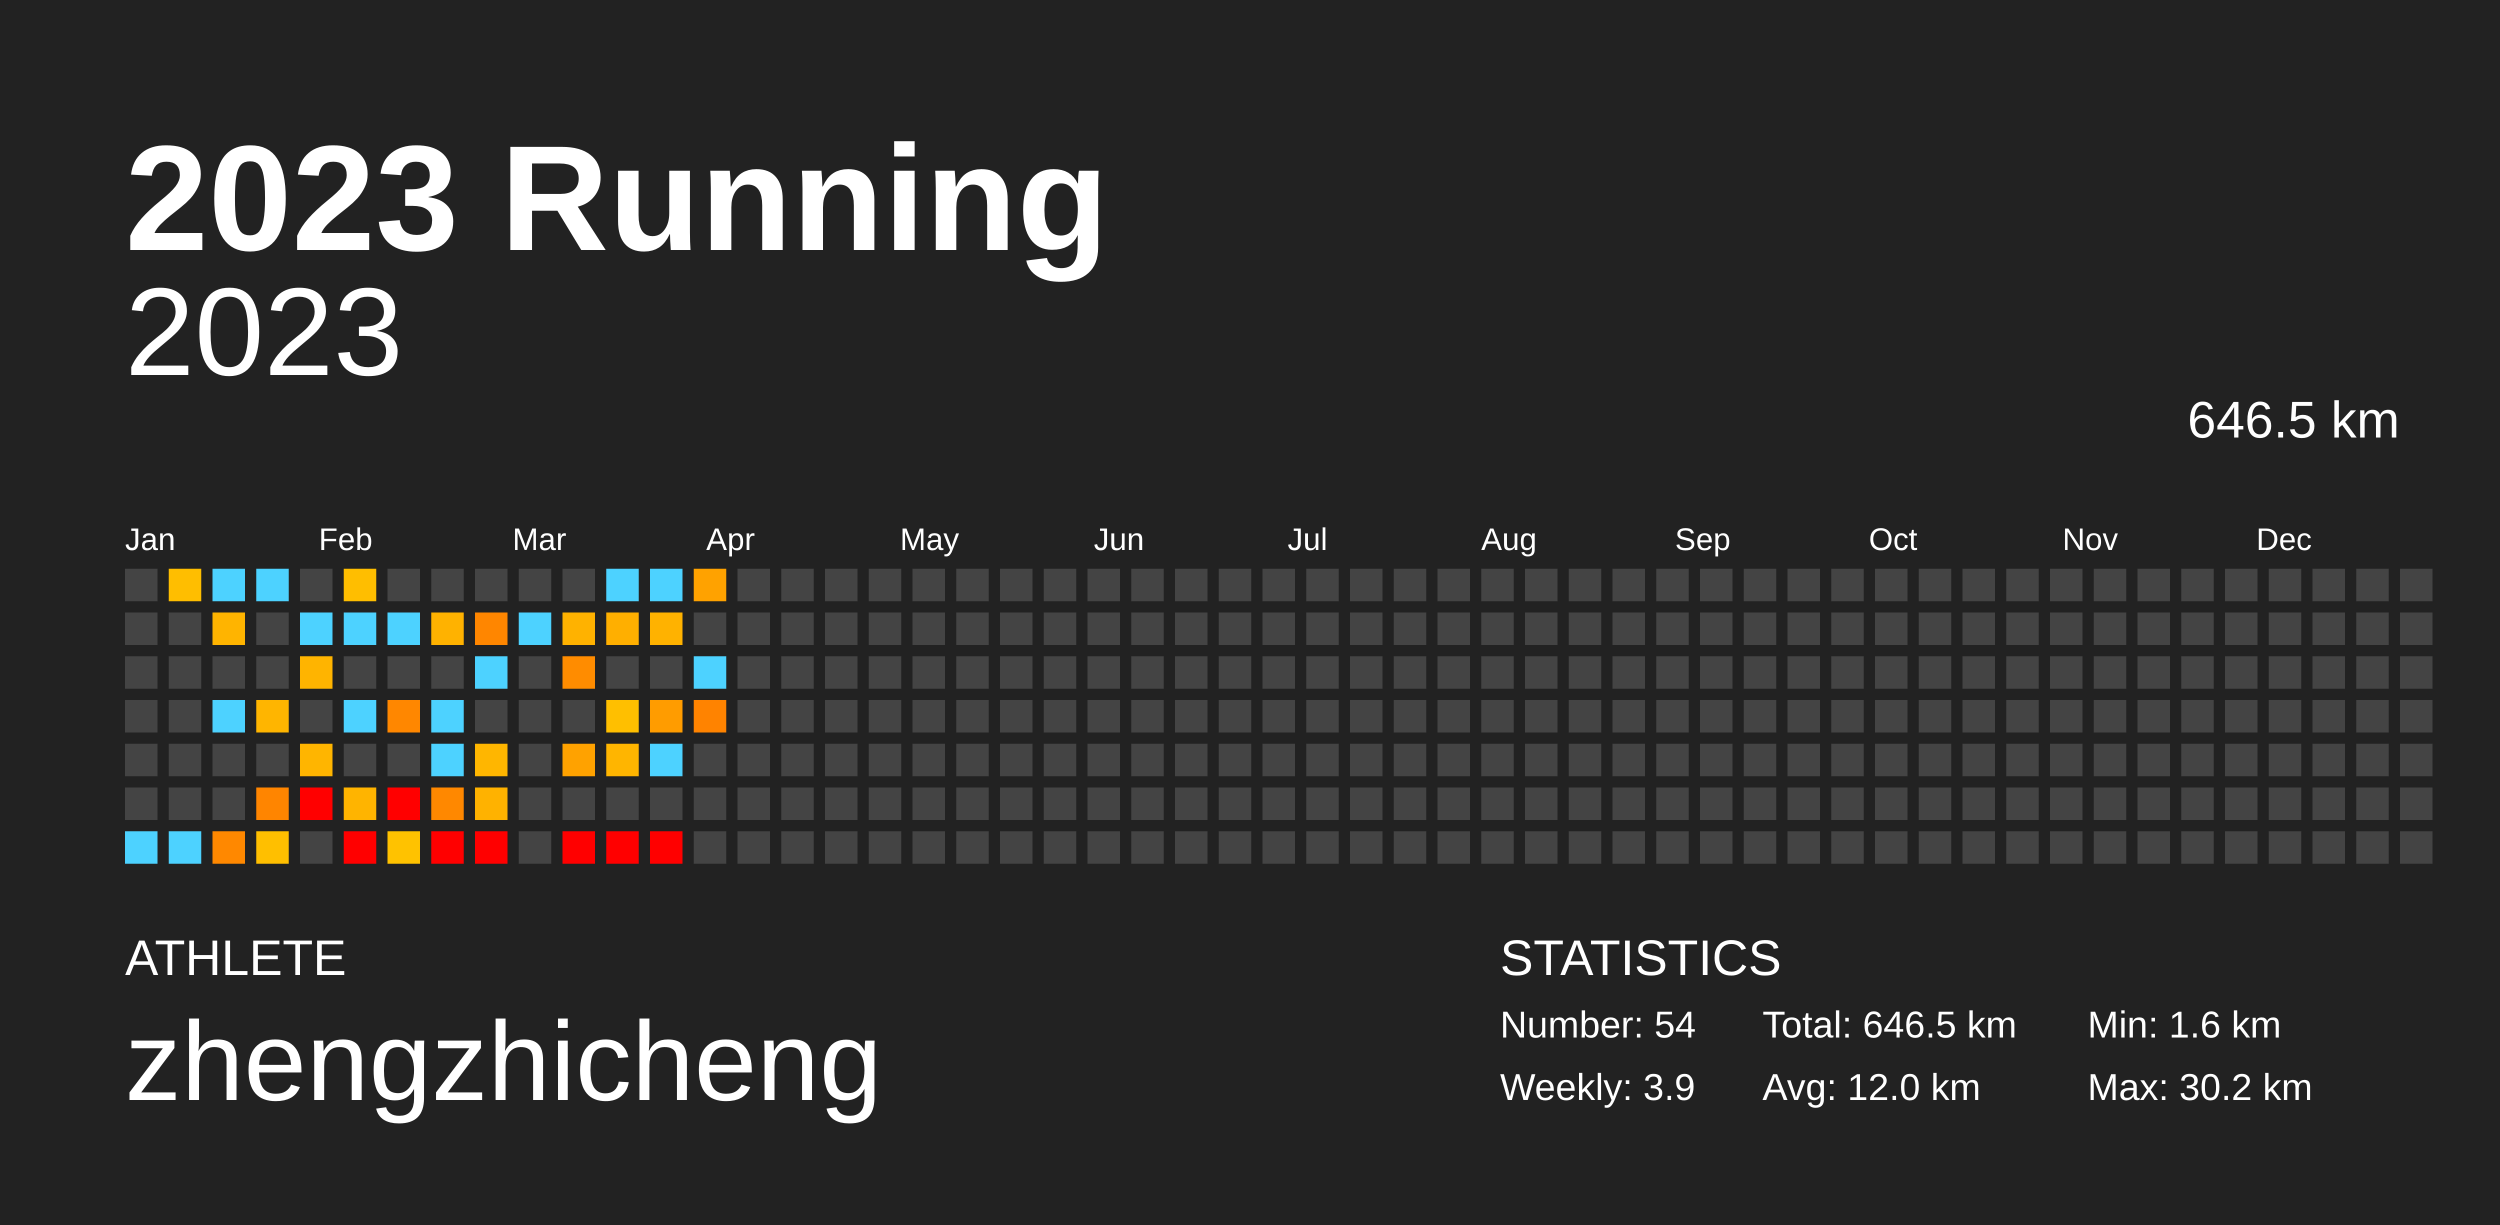
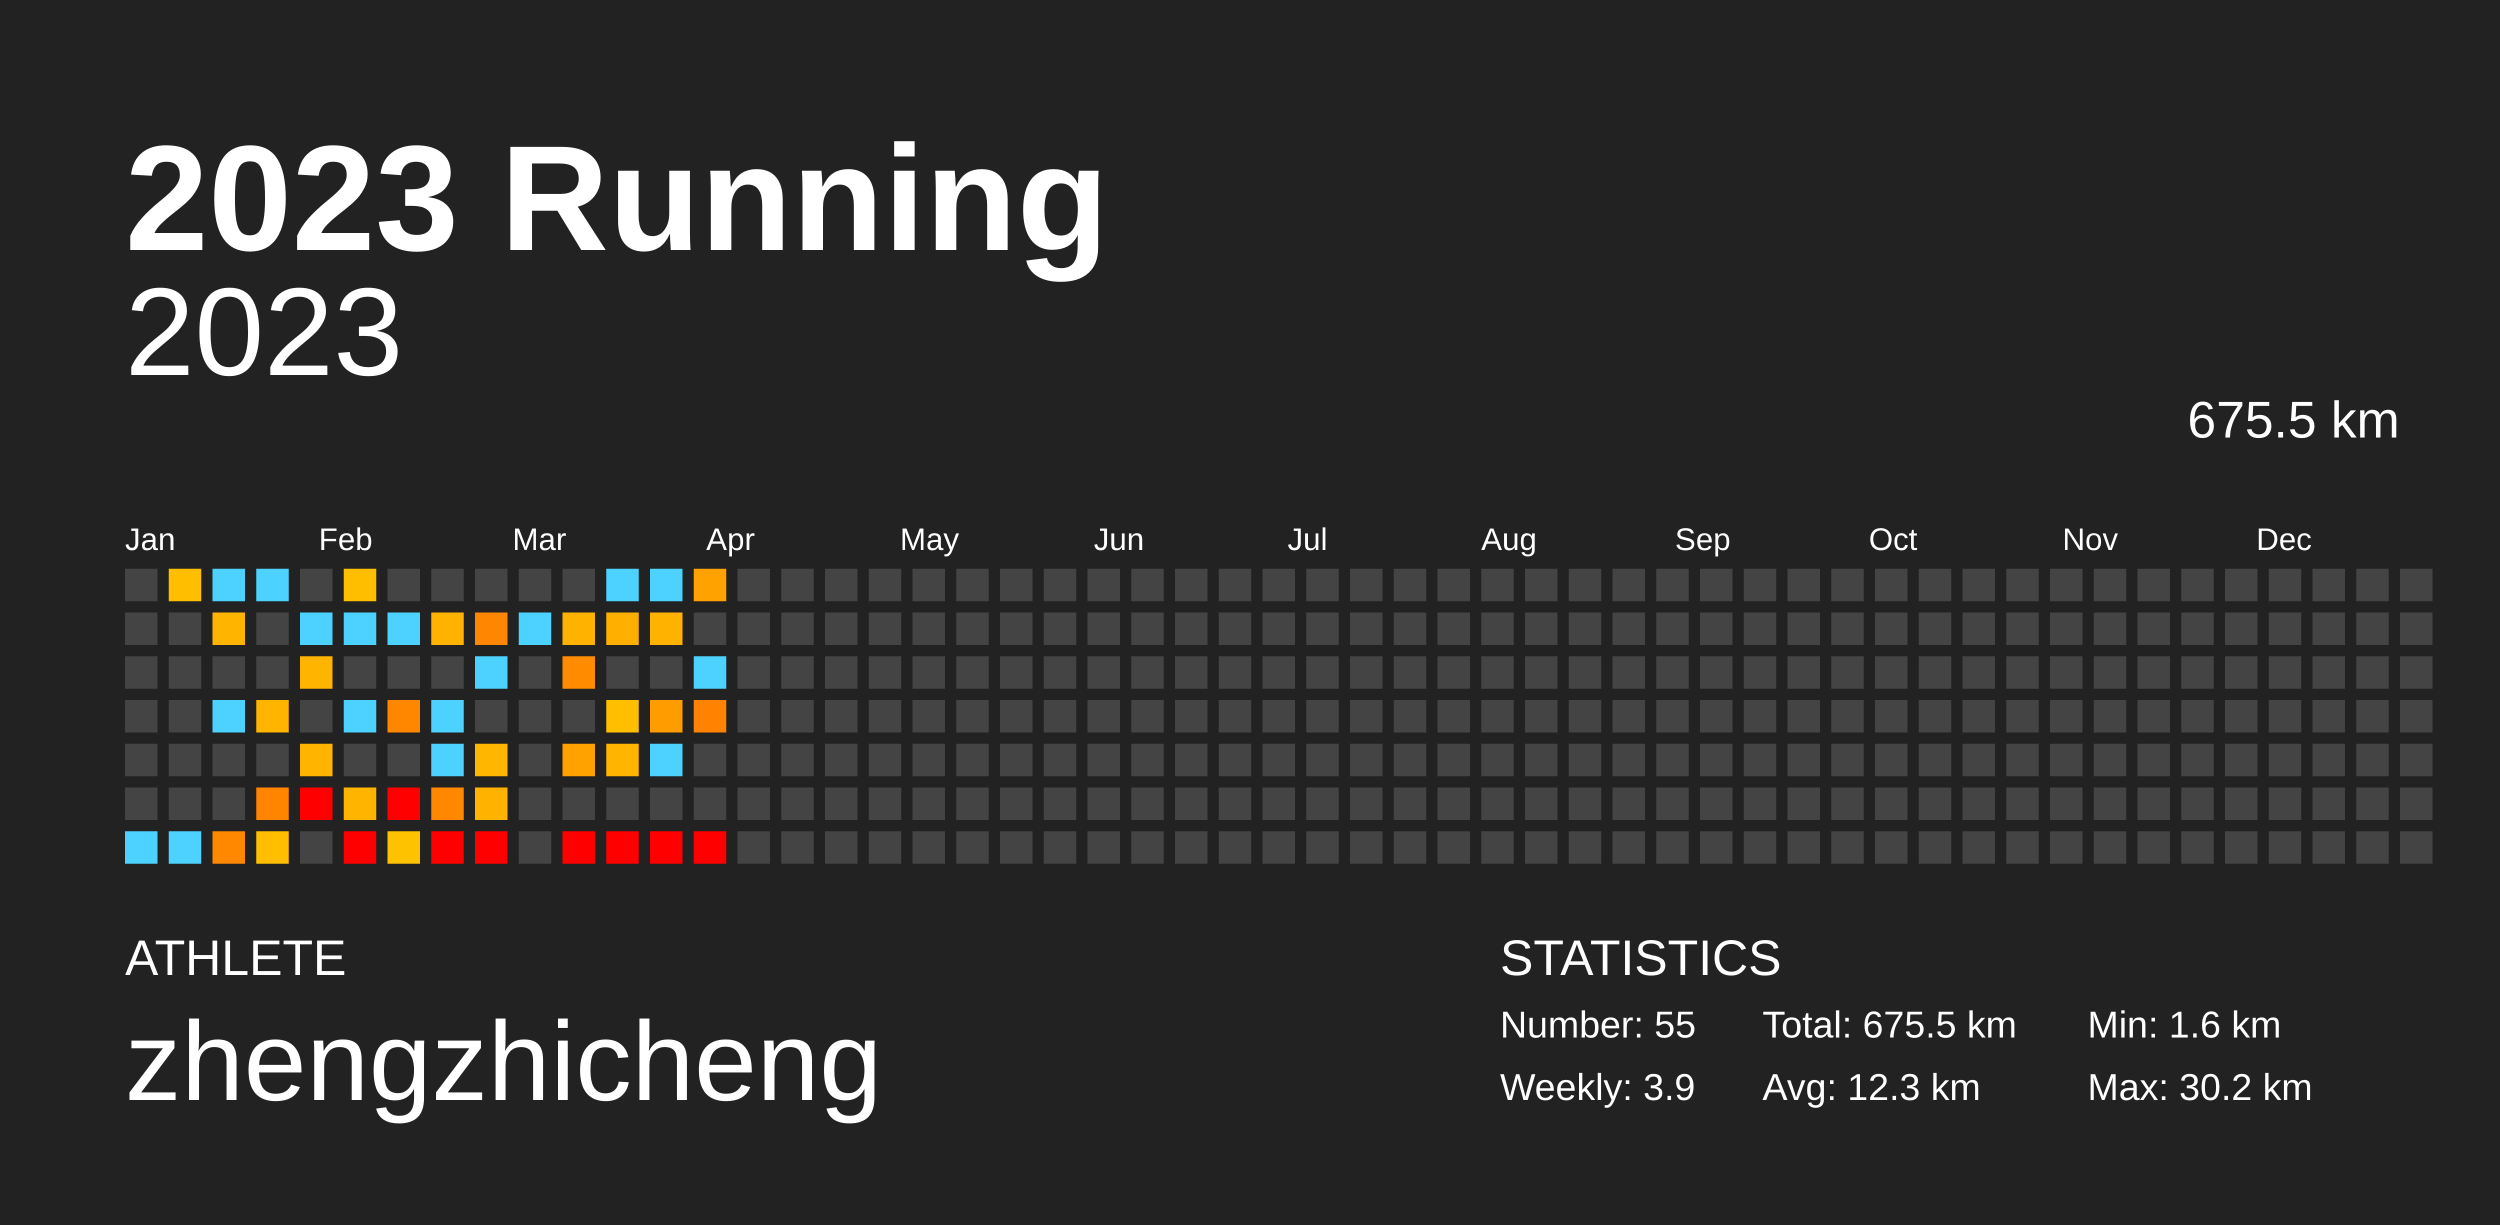
<svg xmlns="http://www.w3.org/2000/svg" baseProfile="full" height="98mm" version="1.1" viewBox="0,0,200,98" width="200mm">
  <defs />
  <rect fill="#222222" height="98" width="200" x="0" y="0" />
  <text fill="#FFFFFF" style="font-size:12px; font-family:Arial; font-weight:bold;" x="10" y="20">2023 Running</text>
  <text fill="#FFFFFF" style="font-size:4px; font-family:Arial" x="10" y="78">ATHLETE</text>
  <text fill="#FFFFFF" style="font-size:9px; font-family:Arial" x="10" y="88">zhengzhicheng</text>
  <text fill="#FFFFFF" style="font-size:4px; font-family:Arial" x="120" y="78">STATISTICS</text>
-   <text fill="#FFFFFF" style="font-size:3px; font-family:Arial" x="120" y="83">Number: 54</text>
+   <text fill="#FFFFFF" style="font-size:3px; font-family:Arial" x="120" y="83">Number: 55</text>
  <text fill="#FFFFFF" style="font-size:3px; font-family:Arial" x="120" y="88">Weekly: 3.9</text>
-   <text fill="#FFFFFF" style="font-size:3px; font-family:Arial" x="141" y="83">Total: 646.5 km</text>
-   <text fill="#FFFFFF" style="font-size:3px; font-family:Arial" x="141" y="88">Avg: 12.0 km</text>
+   <text fill="#FFFFFF" style="font-size:3px; font-family:Arial" x="141" y="83">Total: 675.5 km</text>
+   <text fill="#FFFFFF" style="font-size:3px; font-family:Arial" x="141" y="88">Avg: 12.3 km</text>
  <text fill="#FFFFFF" style="font-size:3px; font-family:Arial" x="167" y="83">Min: 1.6 km</text>
  <text fill="#FFFFFF" style="font-size:3px; font-family:Arial" x="167" y="88">Max: 30.2 km</text>
  <text alignment-baseline="hanging" fill="#FFFFFF" style="font-size:10.0px; font-family:Arial;" x="10" y="30">2023</text>
-   <text alignment-baseline="hanging" fill="#FFFFFF" style="font-size:4.125px; font-family:Arial;" x="175" y="35">646.5 km</text>
+   <text alignment-baseline="hanging" fill="#FFFFFF" style="font-size:4.125px; font-family:Arial;" x="175" y="35">675.5 km</text>
  <text fill="#FFFFFF" style="font-size:2.5px; font-family:Arial" x="10.0" y="44">Jan</text>
  <text fill="#FFFFFF" style="font-size:2.5px; font-family:Arial" x="25.5" y="44">Feb</text>
  <text fill="#FFFFFF" style="font-size:2.5px; font-family:Arial" x="41.0" y="44">Mar</text>
  <text fill="#FFFFFF" style="font-size:2.5px; font-family:Arial" x="56.5" y="44">Apr</text>
  <text fill="#FFFFFF" style="font-size:2.5px; font-family:Arial" x="72.0" y="44">May</text>
  <text fill="#FFFFFF" style="font-size:2.5px; font-family:Arial" x="87.5" y="44">Jun</text>
  <text fill="#FFFFFF" style="font-size:2.5px; font-family:Arial" x="103.0" y="44">Jul</text>
  <text fill="#FFFFFF" style="font-size:2.5px; font-family:Arial" x="118.5" y="44">Aug</text>
  <text fill="#FFFFFF" style="font-size:2.5px; font-family:Arial" x="134.0" y="44">Sep</text>
  <text fill="#FFFFFF" style="font-size:2.5px; font-family:Arial" x="149.5" y="44">Oct</text>
  <text fill="#FFFFFF" style="font-size:2.5px; font-family:Arial" x="165.0" y="44">Nov</text>
  <text fill="#FFFFFF" style="font-size:2.5px; font-family:Arial" x="180.5" y="44">Dec</text>
  <rect fill="#444444" height="2.6" width="2.6" x="10.0" y="45.5" />
  <rect fill="#444444" height="2.6" width="2.6" x="10.0" y="49.0" />
  <rect fill="#444444" height="2.6" width="2.6" x="10.0" y="52.5" />
  <rect fill="#444444" height="2.6" width="2.6" x="10.0" y="56.0" />
  <rect fill="#444444" height="2.6" width="2.6" x="10.0" y="59.5" />
  <rect fill="#444444" height="2.6" width="2.6" x="10.0" y="63.0" />
  <rect fill="#4dd2ff" height="2.6" width="2.6" x="10.0" y="66.5" />
  <rect fill="#ffbe00" height="2.6" width="2.6" x="13.5" y="45.5" />
  <rect fill="#444444" height="2.6" width="2.6" x="13.5" y="49.0" />
  <rect fill="#444444" height="2.6" width="2.6" x="13.5" y="52.5" />
  <rect fill="#444444" height="2.6" width="2.6" x="13.5" y="56.0" />
  <rect fill="#444444" height="2.6" width="2.6" x="13.5" y="59.5" />
  <rect fill="#444444" height="2.6" width="2.6" x="13.5" y="63.0" />
  <rect fill="#4dd2ff" height="2.6" width="2.6" x="13.5" y="66.5" />
  <rect fill="#4dd2ff" height="2.6" width="2.6" x="17.0" y="45.5" />
  <rect fill="#ffb400" height="2.6" width="2.6" x="17.0" y="49.0" />
  <rect fill="#444444" height="2.6" width="2.6" x="17.0" y="52.5" />
  <rect fill="#4dd2ff" height="2.6" width="2.6" x="17.0" y="56.0" />
  <rect fill="#444444" height="2.6" width="2.6" x="17.0" y="59.5" />
  <rect fill="#444444" height="2.6" width="2.6" x="17.0" y="63.0" />
  <rect fill="#ff8800" height="2.6" width="2.6" x="17.0" y="66.5" />
  <rect fill="#4dd2ff" height="2.6" width="2.6" x="20.5" y="45.5" />
  <rect fill="#444444" height="2.6" width="2.6" x="20.5" y="49.0" />
  <rect fill="#444444" height="2.6" width="2.6" x="20.5" y="52.5" />
  <rect fill="#ffb500" height="2.6" width="2.6" x="20.5" y="56.0" />
  <rect fill="#444444" height="2.6" width="2.6" x="20.5" y="59.5" />
  <rect fill="#ff8500" height="2.6" width="2.6" x="20.5" y="63.0" />
  <rect fill="#ffbf00" height="2.6" width="2.6" x="20.5" y="66.5" />
  <rect fill="#444444" height="2.6" width="2.6" x="24.0" y="45.5" />
  <rect fill="#4dd2ff" height="2.6" width="2.6" x="24.0" y="49.0" />
  <rect fill="#ffb400" height="2.6" width="2.6" x="24.0" y="52.5" />
  <rect fill="#444444" height="2.6" width="2.6" x="24.0" y="56.0" />
  <rect fill="#ffb500" height="2.6" width="2.6" x="24.0" y="59.5" />
  <rect fill="red" height="2.6" width="2.6" x="24.0" y="63.0" />
  <rect fill="#444444" height="2.6" width="2.6" x="24.0" y="66.5" />
  <rect fill="#ffbe00" height="2.6" width="2.6" x="27.5" y="45.5" />
  <rect fill="#4dd2ff" height="2.6" width="2.6" x="27.5" y="49.0" />
  <rect fill="#444444" height="2.6" width="2.6" x="27.5" y="52.5" />
  <rect fill="#4dd2ff" height="2.6" width="2.6" x="27.5" y="56.0" />
  <rect fill="#444444" height="2.6" width="2.6" x="27.5" y="59.5" />
  <rect fill="#ffb400" height="2.6" width="2.6" x="27.5" y="63.0" />
  <rect fill="red" height="2.6" width="2.6" x="27.5" y="66.5" />
  <rect fill="#444444" height="2.6" width="2.6" x="31.0" y="45.5" />
  <rect fill="#4dd2ff" height="2.6" width="2.6" x="31.0" y="49.0" />
  <rect fill="#444444" height="2.6" width="2.6" x="31.0" y="52.5" />
  <rect fill="#ff8700" height="2.6" width="2.6" x="31.0" y="56.0" />
  <rect fill="#444444" height="2.6" width="2.6" x="31.0" y="59.5" />
  <rect fill="red" height="2.6" width="2.6" x="31.0" y="63.0" />
  <rect fill="#ffc200" height="2.6" width="2.6" x="31.0" y="66.5" />
  <rect fill="#444444" height="2.6" width="2.6" x="34.5" y="45.5" />
  <rect fill="#ffb200" height="2.6" width="2.6" x="34.5" y="49.0" />
  <rect fill="#444444" height="2.6" width="2.6" x="34.5" y="52.5" />
  <rect fill="#4dd2ff" height="2.6" width="2.6" x="34.5" y="56.0" />
  <rect fill="#4dd2ff" height="2.6" width="2.6" x="34.5" y="59.5" />
  <rect fill="#ff8800" height="2.6" width="2.6" x="34.5" y="63.0" />
  <rect fill="red" height="2.6" width="2.6" x="34.5" y="66.5" />
  <rect fill="#444444" height="2.6" width="2.6" x="38.0" y="45.5" />
  <rect fill="#ff8600" height="2.6" width="2.6" x="38.0" y="49.0" />
  <rect fill="#4dd2ff" height="2.6" width="2.6" x="38.0" y="52.5" />
  <rect fill="#444444" height="2.6" width="2.6" x="38.0" y="56.0" />
  <rect fill="#ffb600" height="2.6" width="2.6" x="38.0" y="59.5" />
  <rect fill="#ffb200" height="2.6" width="2.6" x="38.0" y="63.0" />
  <rect fill="red" height="2.6" width="2.6" x="38.0" y="66.5" />
  <rect fill="#444444" height="2.6" width="2.6" x="41.5" y="45.5" />
  <rect fill="#4dd2ff" height="2.6" width="2.6" x="41.5" y="49.0" />
  <rect fill="#444444" height="2.6" width="2.6" x="41.5" y="52.5" />
  <rect fill="#444444" height="2.6" width="2.6" x="41.5" y="56.0" />
  <rect fill="#444444" height="2.6" width="2.6" x="41.5" y="59.5" />
  <rect fill="#444444" height="2.6" width="2.6" x="41.5" y="63.0" />
  <rect fill="#444444" height="2.6" width="2.6" x="41.5" y="66.5" />
  <rect fill="#444444" height="2.6" width="2.6" x="45.0" y="45.5" />
  <rect fill="#ffb200" height="2.6" width="2.6" x="45.0" y="49.0" />
  <rect fill="#ff8c00" height="2.6" width="2.6" x="45.0" y="52.5" />
  <rect fill="#444444" height="2.6" width="2.6" x="45.0" y="56.0" />
  <rect fill="#ffa200" height="2.6" width="2.6" x="45.0" y="59.5" />
  <rect fill="#444444" height="2.6" width="2.6" x="45.0" y="63.0" />
  <rect fill="red" height="2.6" width="2.6" x="45.0" y="66.5" />
  <rect fill="#4dd2ff" height="2.6" width="2.6" x="48.5" y="45.5" />
  <rect fill="#ffaf00" height="2.6" width="2.6" x="48.5" y="49.0" />
  <rect fill="#444444" height="2.6" width="2.6" x="48.5" y="52.5" />
  <rect fill="#ffbf00" height="2.6" width="2.6" x="48.5" y="56.0" />
  <rect fill="#ffb500" height="2.6" width="2.6" x="48.5" y="59.5" />
  <rect fill="#444444" height="2.6" width="2.6" x="48.5" y="63.0" />
  <rect fill="red" height="2.6" width="2.6" x="48.5" y="66.5" />
  <rect fill="#4dd2ff" height="2.6" width="2.6" x="52.0" y="45.5" />
  <rect fill="#ffb200" height="2.6" width="2.6" x="52.0" y="49.0" />
  <rect fill="#444444" height="2.6" width="2.6" x="52.0" y="52.5" />
  <rect fill="#ff9c00" height="2.6" width="2.6" x="52.0" y="56.0" />
  <rect fill="#4dd2ff" height="2.6" width="2.6" x="52.0" y="59.5" />
  <rect fill="#444444" height="2.6" width="2.6" x="52.0" y="63.0" />
  <rect fill="red" height="2.6" width="2.6" x="52.0" y="66.5" />
  <rect fill="#ffa200" height="2.6" width="2.6" x="55.5" y="45.5" />
  <rect fill="#444444" height="2.6" width="2.6" x="55.5" y="49.0" />
  <rect fill="#4dd2ff" height="2.6" width="2.6" x="55.5" y="52.5" />
  <rect fill="#ff8300" height="2.6" width="2.6" x="55.5" y="56.0" />
  <rect fill="#444444" height="2.6" width="2.6" x="55.5" y="59.5" />
  <rect fill="#444444" height="2.6" width="2.6" x="55.5" y="63.0" />
-   <rect fill="#444444" height="2.6" width="2.6" x="55.5" y="66.5" />
+   <rect fill="red" height="2.6" width="2.6" x="55.5" y="66.5" />
  <rect fill="#444444" height="2.6" width="2.6" x="59.0" y="45.5" />
  <rect fill="#444444" height="2.6" width="2.6" x="59.0" y="49.0" />
  <rect fill="#444444" height="2.6" width="2.6" x="59.0" y="52.5" />
  <rect fill="#444444" height="2.6" width="2.6" x="59.0" y="56.0" />
  <rect fill="#444444" height="2.6" width="2.6" x="59.0" y="59.5" />
  <rect fill="#444444" height="2.6" width="2.6" x="59.0" y="63.0" />
  <rect fill="#444444" height="2.6" width="2.6" x="59.0" y="66.5" />
  <rect fill="#444444" height="2.6" width="2.6" x="62.5" y="45.5" />
  <rect fill="#444444" height="2.6" width="2.6" x="62.5" y="49.0" />
  <rect fill="#444444" height="2.6" width="2.6" x="62.5" y="52.5" />
  <rect fill="#444444" height="2.6" width="2.6" x="62.5" y="56.0" />
  <rect fill="#444444" height="2.6" width="2.6" x="62.5" y="59.5" />
  <rect fill="#444444" height="2.6" width="2.6" x="62.5" y="63.0" />
  <rect fill="#444444" height="2.6" width="2.6" x="62.5" y="66.5" />
  <rect fill="#444444" height="2.6" width="2.6" x="66.0" y="45.5" />
  <rect fill="#444444" height="2.6" width="2.6" x="66.0" y="49.0" />
  <rect fill="#444444" height="2.6" width="2.6" x="66.0" y="52.5" />
  <rect fill="#444444" height="2.6" width="2.6" x="66.0" y="56.0" />
  <rect fill="#444444" height="2.6" width="2.6" x="66.0" y="59.5" />
  <rect fill="#444444" height="2.6" width="2.6" x="66.0" y="63.0" />
  <rect fill="#444444" height="2.6" width="2.6" x="66.0" y="66.5" />
  <rect fill="#444444" height="2.6" width="2.6" x="69.5" y="45.5" />
  <rect fill="#444444" height="2.6" width="2.6" x="69.5" y="49.0" />
  <rect fill="#444444" height="2.6" width="2.6" x="69.5" y="52.5" />
  <rect fill="#444444" height="2.6" width="2.6" x="69.5" y="56.0" />
  <rect fill="#444444" height="2.6" width="2.6" x="69.5" y="59.5" />
  <rect fill="#444444" height="2.6" width="2.6" x="69.5" y="63.0" />
  <rect fill="#444444" height="2.6" width="2.6" x="69.5" y="66.5" />
  <rect fill="#444444" height="2.6" width="2.6" x="73.0" y="45.5" />
  <rect fill="#444444" height="2.6" width="2.6" x="73.0" y="49.0" />
  <rect fill="#444444" height="2.6" width="2.6" x="73.0" y="52.5" />
  <rect fill="#444444" height="2.6" width="2.6" x="73.0" y="56.0" />
  <rect fill="#444444" height="2.6" width="2.6" x="73.0" y="59.5" />
  <rect fill="#444444" height="2.6" width="2.6" x="73.0" y="63.0" />
  <rect fill="#444444" height="2.6" width="2.6" x="73.0" y="66.5" />
  <rect fill="#444444" height="2.6" width="2.6" x="76.5" y="45.5" />
  <rect fill="#444444" height="2.6" width="2.6" x="76.5" y="49.0" />
  <rect fill="#444444" height="2.6" width="2.6" x="76.5" y="52.5" />
  <rect fill="#444444" height="2.6" width="2.6" x="76.5" y="56.0" />
  <rect fill="#444444" height="2.6" width="2.6" x="76.5" y="59.5" />
  <rect fill="#444444" height="2.6" width="2.6" x="76.5" y="63.0" />
  <rect fill="#444444" height="2.6" width="2.6" x="76.5" y="66.5" />
  <rect fill="#444444" height="2.6" width="2.6" x="80.0" y="45.5" />
  <rect fill="#444444" height="2.6" width="2.6" x="80.0" y="49.0" />
  <rect fill="#444444" height="2.6" width="2.6" x="80.0" y="52.5" />
  <rect fill="#444444" height="2.6" width="2.6" x="80.0" y="56.0" />
  <rect fill="#444444" height="2.6" width="2.6" x="80.0" y="59.5" />
  <rect fill="#444444" height="2.6" width="2.6" x="80.0" y="63.0" />
  <rect fill="#444444" height="2.6" width="2.6" x="80.0" y="66.5" />
  <rect fill="#444444" height="2.6" width="2.6" x="83.5" y="45.5" />
  <rect fill="#444444" height="2.6" width="2.6" x="83.5" y="49.0" />
  <rect fill="#444444" height="2.6" width="2.6" x="83.5" y="52.5" />
  <rect fill="#444444" height="2.6" width="2.6" x="83.5" y="56.0" />
  <rect fill="#444444" height="2.6" width="2.6" x="83.5" y="59.5" />
  <rect fill="#444444" height="2.6" width="2.6" x="83.5" y="63.0" />
  <rect fill="#444444" height="2.6" width="2.6" x="83.5" y="66.5" />
  <rect fill="#444444" height="2.6" width="2.6" x="87.0" y="45.5" />
  <rect fill="#444444" height="2.6" width="2.6" x="87.0" y="49.0" />
  <rect fill="#444444" height="2.6" width="2.6" x="87.0" y="52.5" />
  <rect fill="#444444" height="2.6" width="2.6" x="87.0" y="56.0" />
  <rect fill="#444444" height="2.6" width="2.6" x="87.0" y="59.5" />
  <rect fill="#444444" height="2.6" width="2.6" x="87.0" y="63.0" />
  <rect fill="#444444" height="2.6" width="2.6" x="87.0" y="66.5" />
  <rect fill="#444444" height="2.6" width="2.6" x="90.5" y="45.5" />
  <rect fill="#444444" height="2.6" width="2.6" x="90.5" y="49.0" />
  <rect fill="#444444" height="2.6" width="2.6" x="90.5" y="52.5" />
  <rect fill="#444444" height="2.6" width="2.6" x="90.5" y="56.0" />
  <rect fill="#444444" height="2.6" width="2.6" x="90.5" y="59.5" />
  <rect fill="#444444" height="2.6" width="2.6" x="90.5" y="63.0" />
  <rect fill="#444444" height="2.6" width="2.6" x="90.5" y="66.5" />
  <rect fill="#444444" height="2.6" width="2.6" x="94.0" y="45.5" />
  <rect fill="#444444" height="2.6" width="2.6" x="94.0" y="49.0" />
  <rect fill="#444444" height="2.6" width="2.6" x="94.0" y="52.5" />
  <rect fill="#444444" height="2.6" width="2.6" x="94.0" y="56.0" />
  <rect fill="#444444" height="2.6" width="2.6" x="94.0" y="59.5" />
  <rect fill="#444444" height="2.6" width="2.6" x="94.0" y="63.0" />
  <rect fill="#444444" height="2.6" width="2.6" x="94.0" y="66.5" />
  <rect fill="#444444" height="2.6" width="2.6" x="97.5" y="45.5" />
  <rect fill="#444444" height="2.6" width="2.6" x="97.5" y="49.0" />
  <rect fill="#444444" height="2.6" width="2.6" x="97.5" y="52.5" />
  <rect fill="#444444" height="2.6" width="2.6" x="97.5" y="56.0" />
  <rect fill="#444444" height="2.6" width="2.6" x="97.5" y="59.5" />
  <rect fill="#444444" height="2.6" width="2.6" x="97.5" y="63.0" />
  <rect fill="#444444" height="2.6" width="2.6" x="97.5" y="66.5" />
  <rect fill="#444444" height="2.6" width="2.6" x="101.0" y="45.5" />
  <rect fill="#444444" height="2.6" width="2.6" x="101.0" y="49.0" />
  <rect fill="#444444" height="2.6" width="2.6" x="101.0" y="52.5" />
  <rect fill="#444444" height="2.6" width="2.6" x="101.0" y="56.0" />
  <rect fill="#444444" height="2.6" width="2.6" x="101.0" y="59.5" />
  <rect fill="#444444" height="2.6" width="2.6" x="101.0" y="63.0" />
  <rect fill="#444444" height="2.6" width="2.6" x="101.0" y="66.5" />
  <rect fill="#444444" height="2.6" width="2.6" x="104.5" y="45.5" />
  <rect fill="#444444" height="2.6" width="2.6" x="104.5" y="49.0" />
  <rect fill="#444444" height="2.6" width="2.6" x="104.5" y="52.5" />
  <rect fill="#444444" height="2.6" width="2.6" x="104.5" y="56.0" />
  <rect fill="#444444" height="2.6" width="2.6" x="104.5" y="59.5" />
  <rect fill="#444444" height="2.6" width="2.6" x="104.5" y="63.0" />
  <rect fill="#444444" height="2.6" width="2.6" x="104.5" y="66.5" />
  <rect fill="#444444" height="2.6" width="2.6" x="108.0" y="45.5" />
  <rect fill="#444444" height="2.6" width="2.6" x="108.0" y="49.0" />
  <rect fill="#444444" height="2.6" width="2.6" x="108.0" y="52.5" />
  <rect fill="#444444" height="2.6" width="2.6" x="108.0" y="56.0" />
  <rect fill="#444444" height="2.6" width="2.6" x="108.0" y="59.5" />
  <rect fill="#444444" height="2.6" width="2.6" x="108.0" y="63.0" />
  <rect fill="#444444" height="2.6" width="2.6" x="108.0" y="66.5" />
  <rect fill="#444444" height="2.6" width="2.6" x="111.5" y="45.5" />
  <rect fill="#444444" height="2.6" width="2.6" x="111.5" y="49.0" />
  <rect fill="#444444" height="2.6" width="2.6" x="111.5" y="52.5" />
  <rect fill="#444444" height="2.6" width="2.6" x="111.5" y="56.0" />
  <rect fill="#444444" height="2.6" width="2.6" x="111.5" y="59.5" />
  <rect fill="#444444" height="2.6" width="2.6" x="111.5" y="63.0" />
  <rect fill="#444444" height="2.6" width="2.6" x="111.5" y="66.5" />
  <rect fill="#444444" height="2.6" width="2.6" x="115.0" y="45.5" />
  <rect fill="#444444" height="2.6" width="2.6" x="115.0" y="49.0" />
  <rect fill="#444444" height="2.6" width="2.6" x="115.0" y="52.5" />
  <rect fill="#444444" height="2.6" width="2.6" x="115.0" y="56.0" />
  <rect fill="#444444" height="2.6" width="2.6" x="115.0" y="59.5" />
  <rect fill="#444444" height="2.6" width="2.6" x="115.0" y="63.0" />
  <rect fill="#444444" height="2.6" width="2.6" x="115.0" y="66.5" />
  <rect fill="#444444" height="2.6" width="2.6" x="118.5" y="45.5" />
  <rect fill="#444444" height="2.6" width="2.6" x="118.5" y="49.0" />
  <rect fill="#444444" height="2.6" width="2.6" x="118.5" y="52.5" />
  <rect fill="#444444" height="2.6" width="2.6" x="118.5" y="56.0" />
  <rect fill="#444444" height="2.6" width="2.6" x="118.5" y="59.5" />
  <rect fill="#444444" height="2.6" width="2.6" x="118.5" y="63.0" />
  <rect fill="#444444" height="2.6" width="2.6" x="118.5" y="66.5" />
  <rect fill="#444444" height="2.6" width="2.6" x="122.0" y="45.5" />
  <rect fill="#444444" height="2.6" width="2.6" x="122.0" y="49.0" />
  <rect fill="#444444" height="2.6" width="2.6" x="122.0" y="52.5" />
  <rect fill="#444444" height="2.6" width="2.6" x="122.0" y="56.0" />
  <rect fill="#444444" height="2.6" width="2.6" x="122.0" y="59.5" />
  <rect fill="#444444" height="2.6" width="2.6" x="122.0" y="63.0" />
  <rect fill="#444444" height="2.6" width="2.6" x="122.0" y="66.5" />
  <rect fill="#444444" height="2.6" width="2.6" x="125.5" y="45.5" />
  <rect fill="#444444" height="2.6" width="2.6" x="125.5" y="49.0" />
  <rect fill="#444444" height="2.6" width="2.6" x="125.5" y="52.5" />
  <rect fill="#444444" height="2.6" width="2.6" x="125.5" y="56.0" />
  <rect fill="#444444" height="2.6" width="2.6" x="125.5" y="59.5" />
  <rect fill="#444444" height="2.6" width="2.6" x="125.5" y="63.0" />
  <rect fill="#444444" height="2.6" width="2.6" x="125.5" y="66.5" />
  <rect fill="#444444" height="2.6" width="2.6" x="129.0" y="45.5" />
  <rect fill="#444444" height="2.6" width="2.6" x="129.0" y="49.0" />
  <rect fill="#444444" height="2.6" width="2.6" x="129.0" y="52.5" />
  <rect fill="#444444" height="2.6" width="2.6" x="129.0" y="56.0" />
  <rect fill="#444444" height="2.6" width="2.6" x="129.0" y="59.5" />
  <rect fill="#444444" height="2.6" width="2.6" x="129.0" y="63.0" />
  <rect fill="#444444" height="2.6" width="2.6" x="129.0" y="66.5" />
  <rect fill="#444444" height="2.6" width="2.6" x="132.5" y="45.5" />
  <rect fill="#444444" height="2.6" width="2.6" x="132.5" y="49.0" />
  <rect fill="#444444" height="2.6" width="2.6" x="132.5" y="52.5" />
  <rect fill="#444444" height="2.6" width="2.6" x="132.5" y="56.0" />
  <rect fill="#444444" height="2.6" width="2.6" x="132.5" y="59.5" />
  <rect fill="#444444" height="2.6" width="2.6" x="132.5" y="63.0" />
  <rect fill="#444444" height="2.6" width="2.6" x="132.5" y="66.5" />
  <rect fill="#444444" height="2.6" width="2.6" x="136.0" y="45.5" />
  <rect fill="#444444" height="2.6" width="2.6" x="136.0" y="49.0" />
  <rect fill="#444444" height="2.6" width="2.6" x="136.0" y="52.5" />
  <rect fill="#444444" height="2.6" width="2.6" x="136.0" y="56.0" />
  <rect fill="#444444" height="2.6" width="2.6" x="136.0" y="59.5" />
  <rect fill="#444444" height="2.6" width="2.6" x="136.0" y="63.0" />
  <rect fill="#444444" height="2.6" width="2.6" x="136.0" y="66.5" />
  <rect fill="#444444" height="2.6" width="2.6" x="139.5" y="45.5" />
  <rect fill="#444444" height="2.6" width="2.6" x="139.5" y="49.0" />
  <rect fill="#444444" height="2.6" width="2.6" x="139.5" y="52.5" />
  <rect fill="#444444" height="2.6" width="2.6" x="139.5" y="56.0" />
  <rect fill="#444444" height="2.6" width="2.6" x="139.5" y="59.5" />
  <rect fill="#444444" height="2.6" width="2.6" x="139.5" y="63.0" />
  <rect fill="#444444" height="2.6" width="2.6" x="139.5" y="66.5" />
  <rect fill="#444444" height="2.6" width="2.6" x="143.0" y="45.5" />
  <rect fill="#444444" height="2.6" width="2.6" x="143.0" y="49.0" />
  <rect fill="#444444" height="2.6" width="2.6" x="143.0" y="52.5" />
  <rect fill="#444444" height="2.6" width="2.6" x="143.0" y="56.0" />
  <rect fill="#444444" height="2.6" width="2.6" x="143.0" y="59.5" />
  <rect fill="#444444" height="2.6" width="2.6" x="143.0" y="63.0" />
  <rect fill="#444444" height="2.6" width="2.6" x="143.0" y="66.5" />
  <rect fill="#444444" height="2.6" width="2.6" x="146.5" y="45.5" />
  <rect fill="#444444" height="2.6" width="2.6" x="146.5" y="49.0" />
  <rect fill="#444444" height="2.6" width="2.6" x="146.5" y="52.5" />
  <rect fill="#444444" height="2.6" width="2.6" x="146.5" y="56.0" />
  <rect fill="#444444" height="2.6" width="2.6" x="146.5" y="59.5" />
  <rect fill="#444444" height="2.6" width="2.6" x="146.5" y="63.0" />
  <rect fill="#444444" height="2.6" width="2.6" x="146.5" y="66.5" />
  <rect fill="#444444" height="2.6" width="2.6" x="150.0" y="45.5" />
  <rect fill="#444444" height="2.6" width="2.6" x="150.0" y="49.0" />
  <rect fill="#444444" height="2.6" width="2.6" x="150.0" y="52.5" />
  <rect fill="#444444" height="2.6" width="2.6" x="150.0" y="56.0" />
  <rect fill="#444444" height="2.6" width="2.6" x="150.0" y="59.5" />
  <rect fill="#444444" height="2.6" width="2.6" x="150.0" y="63.0" />
  <rect fill="#444444" height="2.6" width="2.6" x="150.0" y="66.5" />
  <rect fill="#444444" height="2.6" width="2.6" x="153.5" y="45.5" />
  <rect fill="#444444" height="2.6" width="2.6" x="153.5" y="49.0" />
  <rect fill="#444444" height="2.6" width="2.6" x="153.5" y="52.5" />
  <rect fill="#444444" height="2.6" width="2.6" x="153.5" y="56.0" />
  <rect fill="#444444" height="2.6" width="2.6" x="153.5" y="59.5" />
  <rect fill="#444444" height="2.6" width="2.6" x="153.5" y="63.0" />
  <rect fill="#444444" height="2.6" width="2.6" x="153.5" y="66.5" />
  <rect fill="#444444" height="2.6" width="2.6" x="157.0" y="45.5" />
  <rect fill="#444444" height="2.6" width="2.6" x="157.0" y="49.0" />
  <rect fill="#444444" height="2.6" width="2.6" x="157.0" y="52.5" />
  <rect fill="#444444" height="2.6" width="2.6" x="157.0" y="56.0" />
  <rect fill="#444444" height="2.6" width="2.6" x="157.0" y="59.5" />
  <rect fill="#444444" height="2.6" width="2.6" x="157.0" y="63.0" />
  <rect fill="#444444" height="2.6" width="2.6" x="157.0" y="66.5" />
  <rect fill="#444444" height="2.6" width="2.6" x="160.5" y="45.5" />
  <rect fill="#444444" height="2.6" width="2.6" x="160.5" y="49.0" />
  <rect fill="#444444" height="2.6" width="2.6" x="160.5" y="52.5" />
  <rect fill="#444444" height="2.6" width="2.6" x="160.5" y="56.0" />
  <rect fill="#444444" height="2.6" width="2.6" x="160.5" y="59.5" />
  <rect fill="#444444" height="2.6" width="2.6" x="160.5" y="63.0" />
  <rect fill="#444444" height="2.6" width="2.6" x="160.5" y="66.5" />
  <rect fill="#444444" height="2.6" width="2.6" x="164.0" y="45.5" />
  <rect fill="#444444" height="2.6" width="2.6" x="164.0" y="49.0" />
  <rect fill="#444444" height="2.6" width="2.6" x="164.0" y="52.5" />
  <rect fill="#444444" height="2.6" width="2.6" x="164.0" y="56.0" />
  <rect fill="#444444" height="2.6" width="2.6" x="164.0" y="59.5" />
  <rect fill="#444444" height="2.6" width="2.6" x="164.0" y="63.0" />
  <rect fill="#444444" height="2.6" width="2.6" x="164.0" y="66.5" />
  <rect fill="#444444" height="2.6" width="2.6" x="167.5" y="45.5" />
  <rect fill="#444444" height="2.6" width="2.6" x="167.5" y="49.0" />
  <rect fill="#444444" height="2.6" width="2.6" x="167.5" y="52.5" />
  <rect fill="#444444" height="2.6" width="2.6" x="167.5" y="56.0" />
  <rect fill="#444444" height="2.6" width="2.6" x="167.5" y="59.5" />
  <rect fill="#444444" height="2.6" width="2.6" x="167.5" y="63.0" />
  <rect fill="#444444" height="2.6" width="2.6" x="167.5" y="66.5" />
  <rect fill="#444444" height="2.6" width="2.6" x="171.0" y="45.5" />
  <rect fill="#444444" height="2.6" width="2.6" x="171.0" y="49.0" />
  <rect fill="#444444" height="2.6" width="2.6" x="171.0" y="52.5" />
  <rect fill="#444444" height="2.6" width="2.6" x="171.0" y="56.0" />
  <rect fill="#444444" height="2.6" width="2.6" x="171.0" y="59.5" />
  <rect fill="#444444" height="2.6" width="2.6" x="171.0" y="63.0" />
  <rect fill="#444444" height="2.6" width="2.6" x="171.0" y="66.5" />
  <rect fill="#444444" height="2.6" width="2.6" x="174.5" y="45.5" />
  <rect fill="#444444" height="2.6" width="2.6" x="174.5" y="49.0" />
  <rect fill="#444444" height="2.6" width="2.6" x="174.5" y="52.5" />
  <rect fill="#444444" height="2.6" width="2.6" x="174.5" y="56.0" />
  <rect fill="#444444" height="2.6" width="2.6" x="174.5" y="59.5" />
  <rect fill="#444444" height="2.6" width="2.6" x="174.5" y="63.0" />
  <rect fill="#444444" height="2.6" width="2.6" x="174.5" y="66.5" />
  <rect fill="#444444" height="2.6" width="2.6" x="178.0" y="45.5" />
  <rect fill="#444444" height="2.6" width="2.6" x="178.0" y="49.0" />
  <rect fill="#444444" height="2.6" width="2.6" x="178.0" y="52.5" />
  <rect fill="#444444" height="2.6" width="2.6" x="178.0" y="56.0" />
  <rect fill="#444444" height="2.6" width="2.6" x="178.0" y="59.5" />
  <rect fill="#444444" height="2.6" width="2.6" x="178.0" y="63.0" />
  <rect fill="#444444" height="2.6" width="2.6" x="178.0" y="66.5" />
  <rect fill="#444444" height="2.6" width="2.6" x="181.5" y="45.5" />
  <rect fill="#444444" height="2.6" width="2.6" x="181.5" y="49.0" />
  <rect fill="#444444" height="2.6" width="2.6" x="181.5" y="52.5" />
  <rect fill="#444444" height="2.6" width="2.6" x="181.5" y="56.0" />
  <rect fill="#444444" height="2.6" width="2.6" x="181.5" y="59.5" />
  <rect fill="#444444" height="2.6" width="2.6" x="181.5" y="63.0" />
  <rect fill="#444444" height="2.6" width="2.6" x="181.5" y="66.5" />
  <rect fill="#444444" height="2.6" width="2.6" x="185.0" y="45.5" />
  <rect fill="#444444" height="2.6" width="2.6" x="185.0" y="49.0" />
  <rect fill="#444444" height="2.6" width="2.6" x="185.0" y="52.5" />
  <rect fill="#444444" height="2.6" width="2.6" x="185.0" y="56.0" />
  <rect fill="#444444" height="2.6" width="2.6" x="185.0" y="59.5" />
  <rect fill="#444444" height="2.6" width="2.6" x="185.0" y="63.0" />
  <rect fill="#444444" height="2.6" width="2.6" x="185.0" y="66.5" />
  <rect fill="#444444" height="2.6" width="2.6" x="188.5" y="45.5" />
  <rect fill="#444444" height="2.6" width="2.6" x="188.5" y="49.0" />
  <rect fill="#444444" height="2.6" width="2.6" x="188.5" y="52.5" />
  <rect fill="#444444" height="2.6" width="2.6" x="188.5" y="56.0" />
  <rect fill="#444444" height="2.6" width="2.6" x="188.5" y="59.5" />
  <rect fill="#444444" height="2.6" width="2.6" x="188.5" y="63.0" />
  <rect fill="#444444" height="2.6" width="2.6" x="188.5" y="66.5" />
  <rect fill="#444444" height="2.6" width="2.6" x="192.0" y="45.5" />
  <rect fill="#444444" height="2.6" width="2.6" x="192.0" y="49.0" />
  <rect fill="#444444" height="2.6" width="2.6" x="192.0" y="52.5" />
  <rect fill="#444444" height="2.6" width="2.6" x="192.0" y="56.0" />
  <rect fill="#444444" height="2.6" width="2.6" x="192.0" y="59.5" />
  <rect fill="#444444" height="2.6" width="2.6" x="192.0" y="63.0" />
  <rect fill="#444444" height="2.6" width="2.6" x="192.0" y="66.5" />
</svg>
